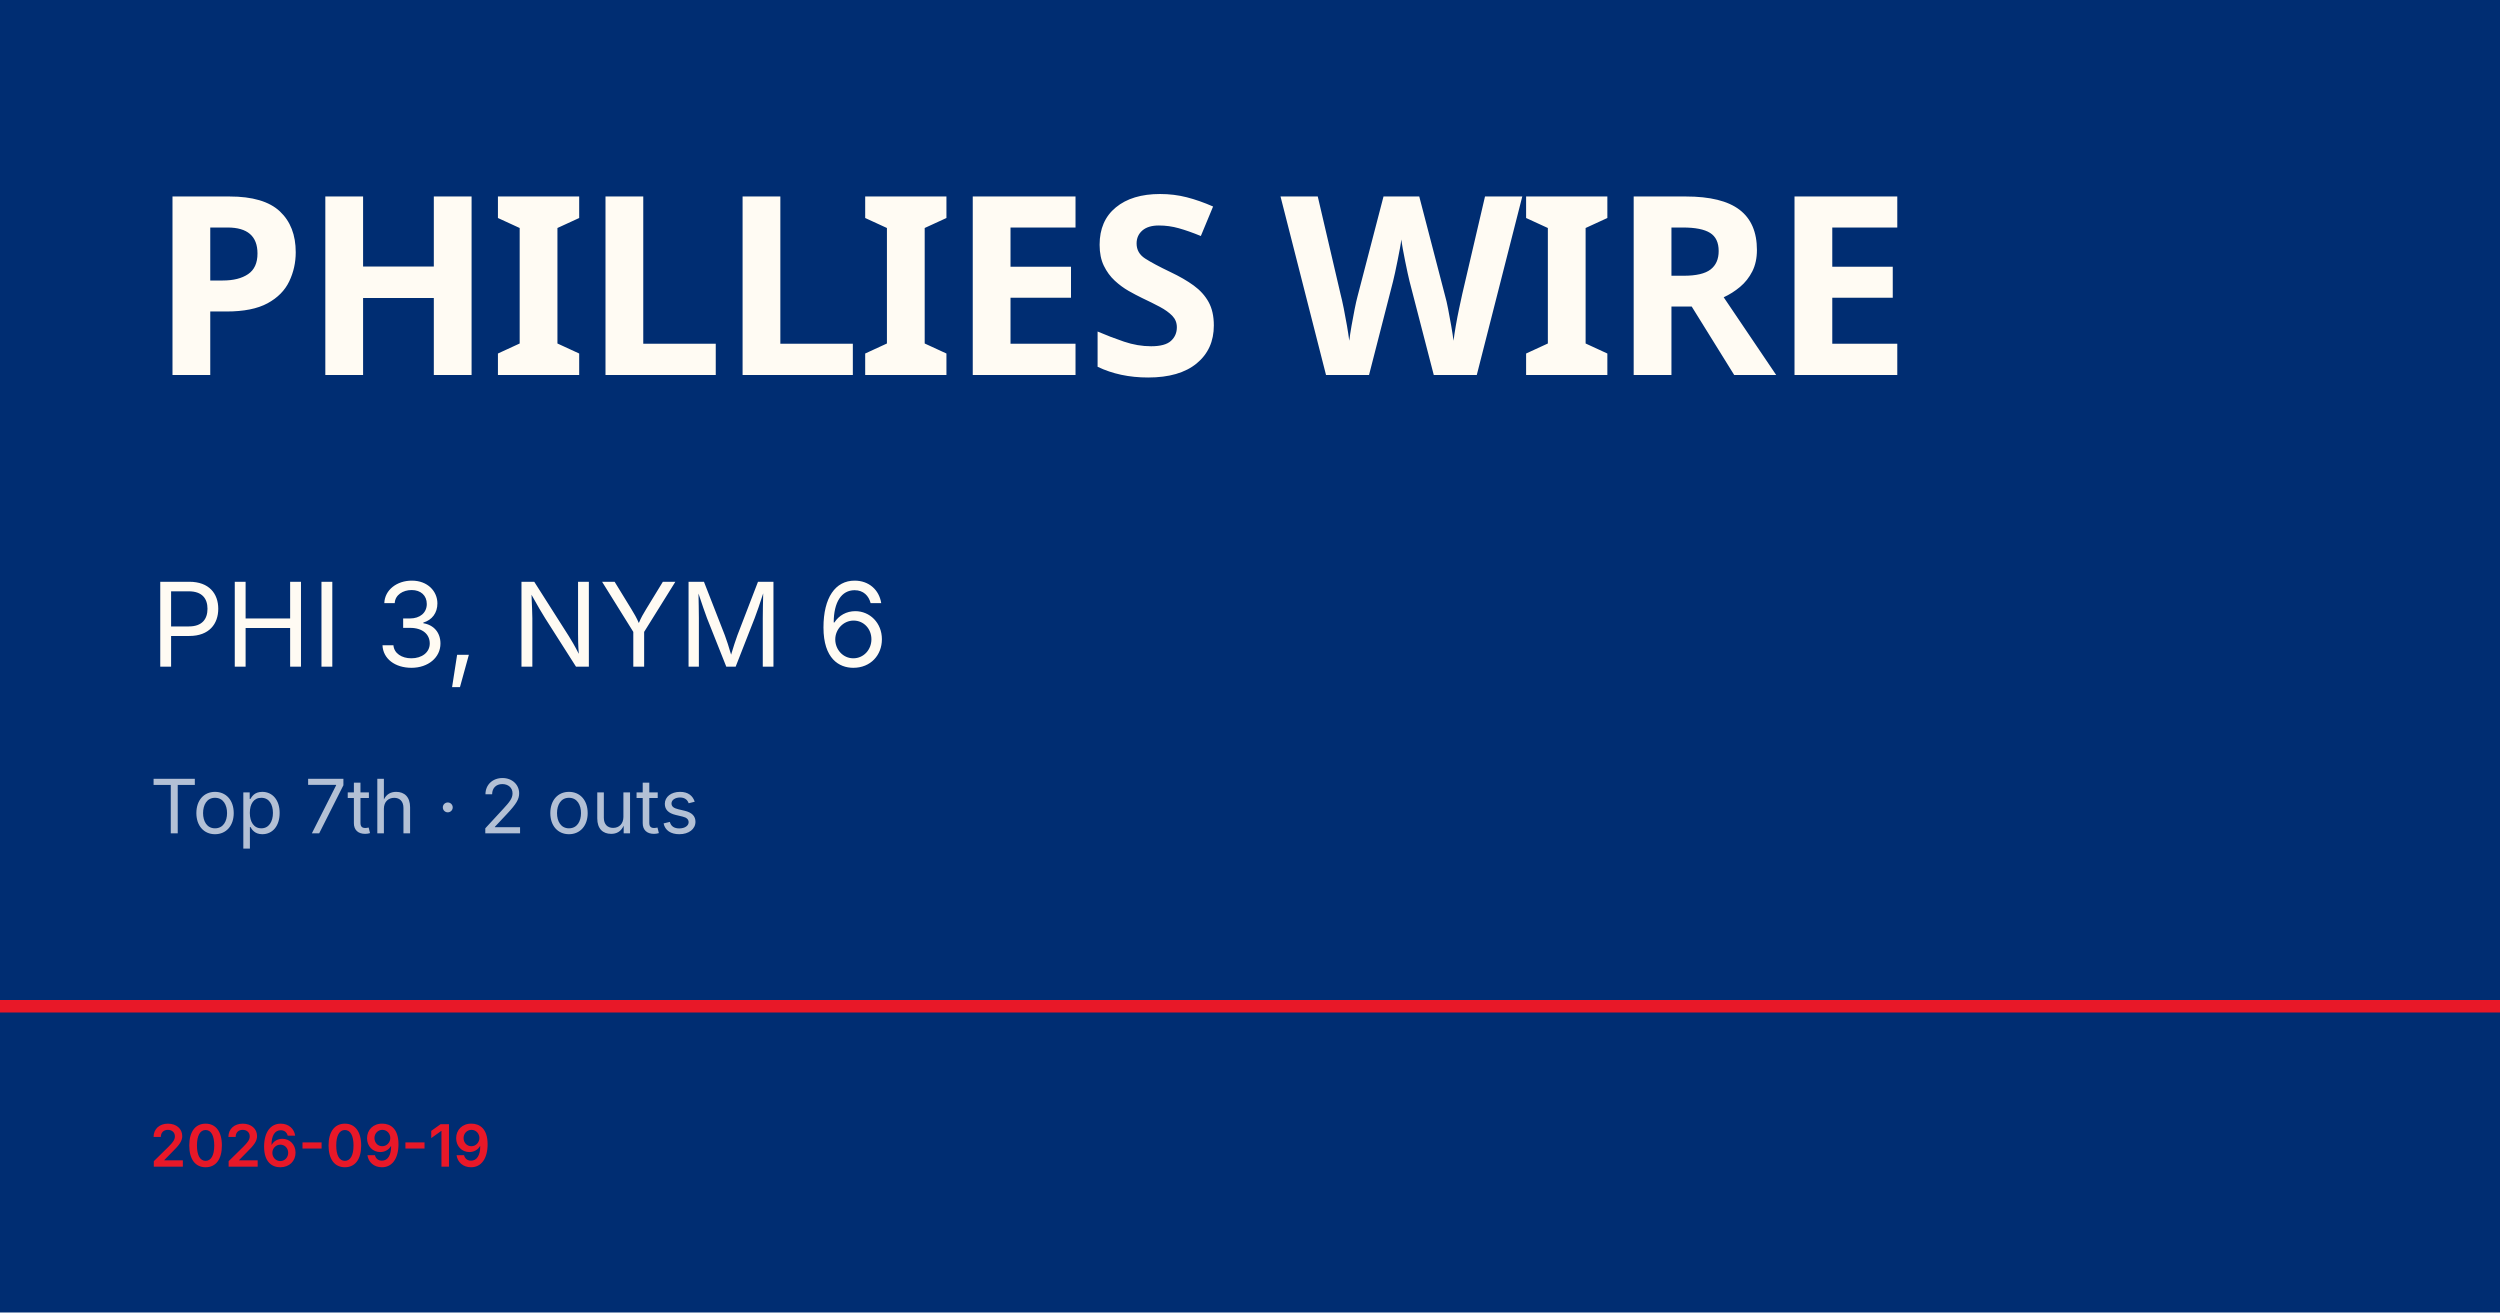
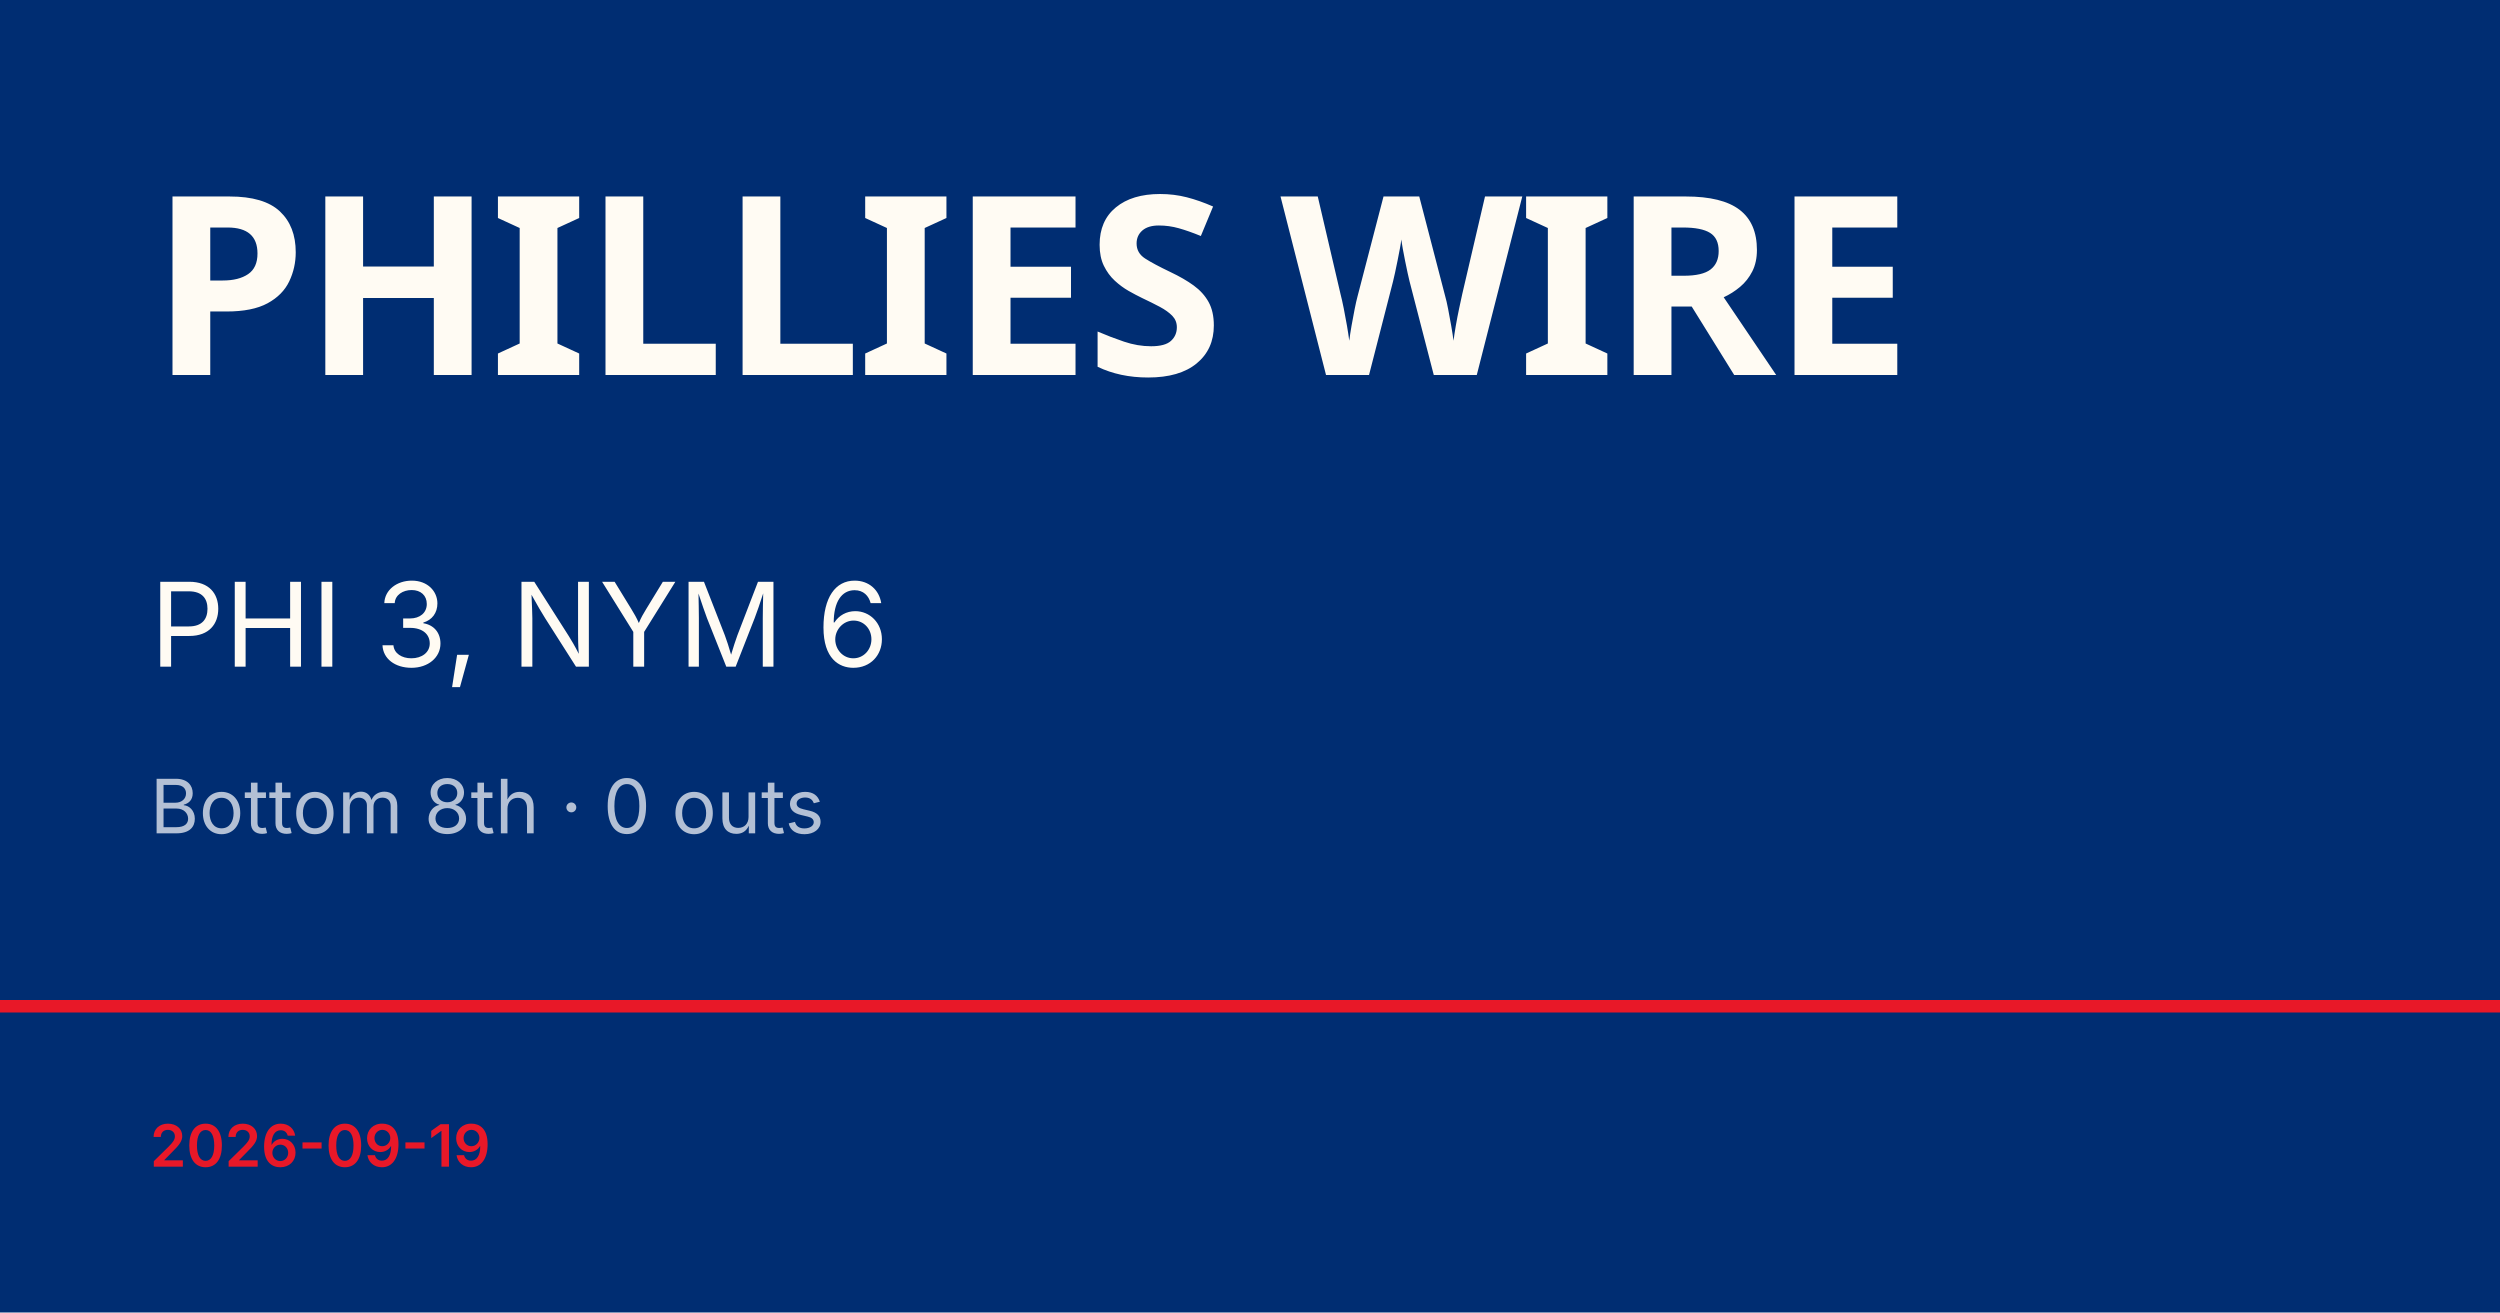
<svg xmlns="http://www.w3.org/2000/svg" viewBox="0 0 1200 630">
  <rect width="1200" height="630" fill="#002d72" />
  <rect y="480" width="1200" height="6" fill="#e81828" />
  <text x="72" y="180" font-family="Barlow Condensed, Impact, sans-serif" font-size="120" font-weight="900" fill="#fffbf3" letter-spacing="-2">PHILLIES WIRE</text>
  <text x="72" y="320" font-family="Inter, Helvetica, sans-serif" font-size="56" fill="#fffbf3">PHI 3, NYM 6</text>
-   <text x="72" y="400" font-family="Inter, Helvetica, sans-serif" font-size="36" fill="rgba(255,255,255,0.7)">Top 7th · 2 outs</text>
+   <text x="72" y="400" font-family="Inter, Helvetica, sans-serif" font-size="36" fill="rgba(255,255,255,0.7)">Bottom 8th · 0 outs</text>
  <text x="72" y="560" font-family="Inter, Helvetica, sans-serif" font-size="28" fill="#e81828" font-weight="600">2026-09-19</text>
</svg>
